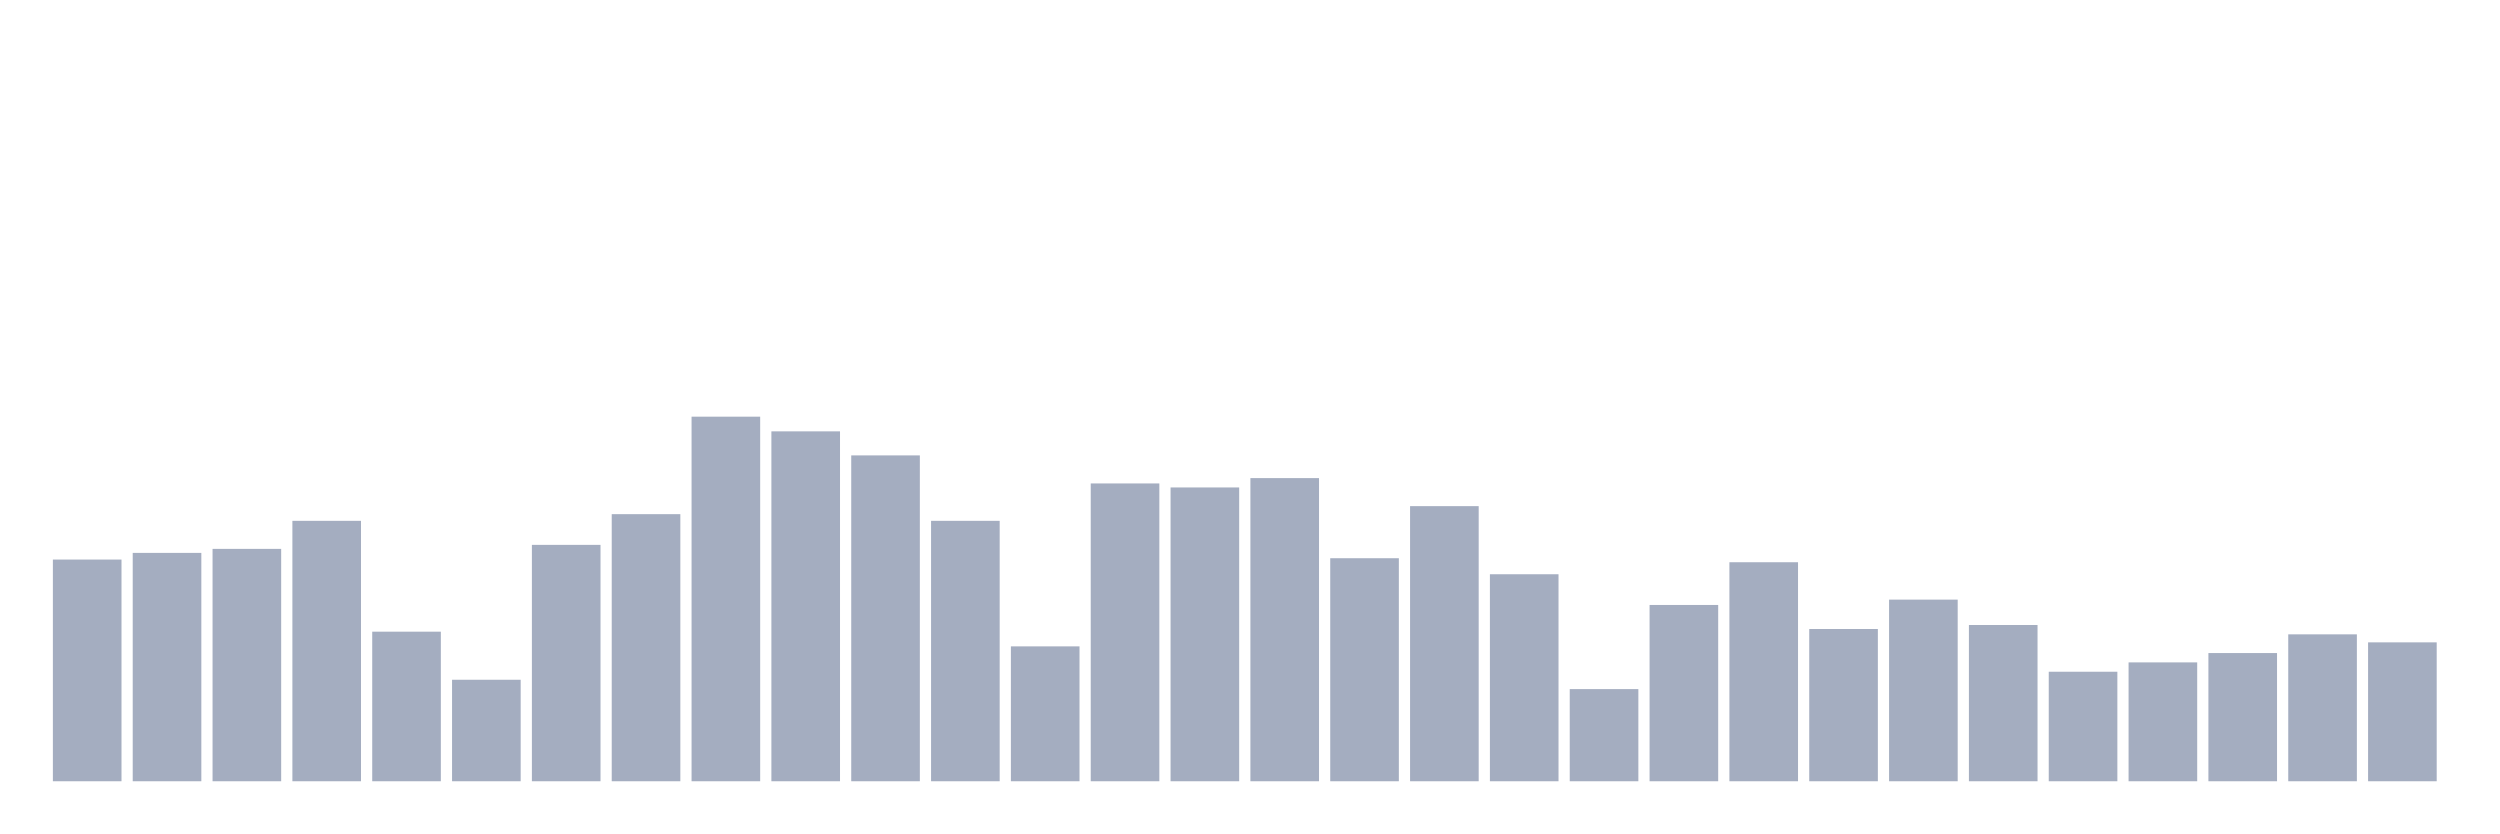
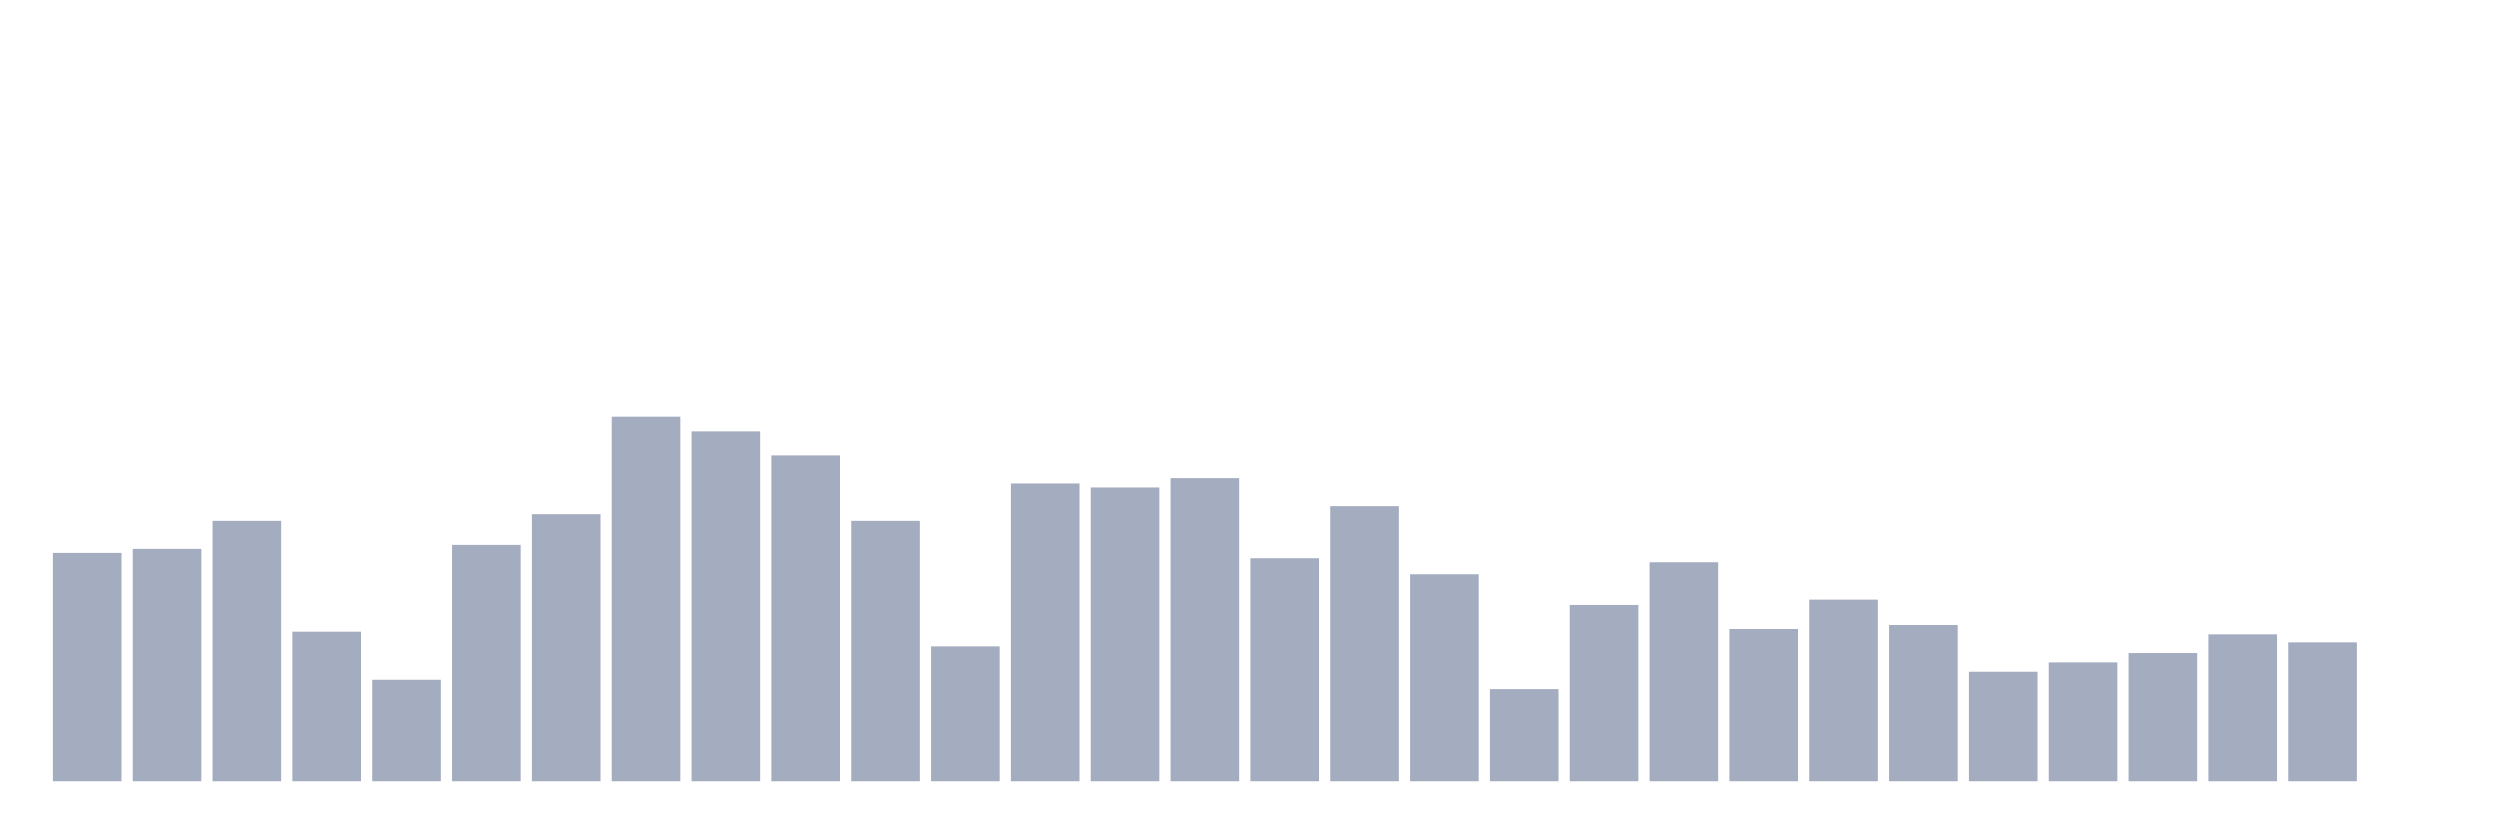
<svg xmlns="http://www.w3.org/2000/svg" viewBox="0 0 480 160">
  <g transform="translate(10,10)">
-     <rect class="bar" x="0.153" width="13.175" y="97.436" height="42.564" fill="rgb(164,173,192)" />
-     <rect class="bar" x="15.482" width="13.175" y="96.154" height="43.846" fill="rgb(164,173,192)" />
-     <rect class="bar" x="30.81" width="13.175" y="95.385" height="44.615" fill="rgb(164,173,192)" />
-     <rect class="bar" x="46.138" width="13.175" y="90" height="50" fill="rgb(164,173,192)" />
-     <rect class="bar" x="61.466" width="13.175" y="111.282" height="28.718" fill="rgb(164,173,192)" />
-     <rect class="bar" x="76.794" width="13.175" y="120.513" height="19.487" fill="rgb(164,173,192)" />
-     <rect class="bar" x="92.123" width="13.175" y="94.615" height="45.385" fill="rgb(164,173,192)" />
-     <rect class="bar" x="107.451" width="13.175" y="88.718" height="51.282" fill="rgb(164,173,192)" />
-     <rect class="bar" x="122.779" width="13.175" y="70" height="70" fill="rgb(164,173,192)" />
-     <rect class="bar" x="138.107" width="13.175" y="72.821" height="67.179" fill="rgb(164,173,192)" />
-     <rect class="bar" x="153.436" width="13.175" y="77.436" height="62.564" fill="rgb(164,173,192)" />
-     <rect class="bar" x="168.764" width="13.175" y="90" height="50" fill="rgb(164,173,192)" />
-     <rect class="bar" x="184.092" width="13.175" y="114.103" height="25.897" fill="rgb(164,173,192)" />
-     <rect class="bar" x="199.42" width="13.175" y="82.821" height="57.179" fill="rgb(164,173,192)" />
-     <rect class="bar" x="214.748" width="13.175" y="83.59" height="56.41" fill="rgb(164,173,192)" />
-     <rect class="bar" x="230.077" width="13.175" y="81.795" height="58.205" fill="rgb(164,173,192)" />
-     <rect class="bar" x="245.405" width="13.175" y="97.179" height="42.821" fill="rgb(164,173,192)" />
-     <rect class="bar" x="260.733" width="13.175" y="87.179" height="52.821" fill="rgb(164,173,192)" />
-     <rect class="bar" x="276.061" width="13.175" y="100.256" height="39.744" fill="rgb(164,173,192)" />
-     <rect class="bar" x="291.39" width="13.175" y="122.308" height="17.692" fill="rgb(164,173,192)" />
-     <rect class="bar" x="306.718" width="13.175" y="106.154" height="33.846" fill="rgb(164,173,192)" />
-     <rect class="bar" x="322.046" width="13.175" y="97.949" height="42.051" fill="rgb(164,173,192)" />
-     <rect class="bar" x="337.374" width="13.175" y="110.769" height="29.231" fill="rgb(164,173,192)" />
-     <rect class="bar" x="352.702" width="13.175" y="105.128" height="34.872" fill="rgb(164,173,192)" />
-     <rect class="bar" x="368.031" width="13.175" y="110" height="30" fill="rgb(164,173,192)" />
-     <rect class="bar" x="383.359" width="13.175" y="118.974" height="21.026" fill="rgb(164,173,192)" />
-     <rect class="bar" x="398.687" width="13.175" y="117.179" height="22.821" fill="rgb(164,173,192)" />
-     <rect class="bar" x="414.015" width="13.175" y="115.385" height="24.615" fill="rgb(164,173,192)" />
-     <rect class="bar" x="429.344" width="13.175" y="111.795" height="28.205" fill="rgb(164,173,192)" />
-     <rect class="bar" x="444.672" width="13.175" y="113.333" height="26.667" fill="rgb(164,173,192)" />
+     <rect class="bar" x="0.153" width="13.175" y="96.154" height="43.846" fill="rgb(164,173,192)" />
+     <rect class="bar" x="15.482" width="13.175" y="95.385" height="44.615" fill="rgb(164,173,192)" />
+     <rect class="bar" x="30.81" width="13.175" y="90" height="50" fill="rgb(164,173,192)" />
+     <rect class="bar" x="46.138" width="13.175" y="111.282" height="28.718" fill="rgb(164,173,192)" />
+     <rect class="bar" x="61.466" width="13.175" y="120.513" height="19.487" fill="rgb(164,173,192)" />
+     <rect class="bar" x="76.794" width="13.175" y="94.615" height="45.385" fill="rgb(164,173,192)" />
+     <rect class="bar" x="92.123" width="13.175" y="88.718" height="51.282" fill="rgb(164,173,192)" />
+     <rect class="bar" x="107.451" width="13.175" y="70" height="70" fill="rgb(164,173,192)" />
+     <rect class="bar" x="122.779" width="13.175" y="72.821" height="67.179" fill="rgb(164,173,192)" />
+     <rect class="bar" x="138.107" width="13.175" y="77.436" height="62.564" fill="rgb(164,173,192)" />
+     <rect class="bar" x="153.436" width="13.175" y="90" height="50" fill="rgb(164,173,192)" />
+     <rect class="bar" x="168.764" width="13.175" y="114.103" height="25.897" fill="rgb(164,173,192)" />
+     <rect class="bar" x="184.092" width="13.175" y="82.821" height="57.179" fill="rgb(164,173,192)" />
+     <rect class="bar" x="199.42" width="13.175" y="83.59" height="56.41" fill="rgb(164,173,192)" />
+     <rect class="bar" x="214.748" width="13.175" y="81.795" height="58.205" fill="rgb(164,173,192)" />
+     <rect class="bar" x="230.077" width="13.175" y="97.179" height="42.821" fill="rgb(164,173,192)" />
+     <rect class="bar" x="245.405" width="13.175" y="87.179" height="52.821" fill="rgb(164,173,192)" />
+     <rect class="bar" x="260.733" width="13.175" y="100.256" height="39.744" fill="rgb(164,173,192)" />
+     <rect class="bar" x="276.061" width="13.175" y="122.308" height="17.692" fill="rgb(164,173,192)" />
+     <rect class="bar" x="291.39" width="13.175" y="106.154" height="33.846" fill="rgb(164,173,192)" />
+     <rect class="bar" x="306.718" width="13.175" y="97.949" height="42.051" fill="rgb(164,173,192)" />
+     <rect class="bar" x="322.046" width="13.175" y="110.769" height="29.231" fill="rgb(164,173,192)" />
+     <rect class="bar" x="337.374" width="13.175" y="105.128" height="34.872" fill="rgb(164,173,192)" />
+     <rect class="bar" x="352.702" width="13.175" y="110" height="30" fill="rgb(164,173,192)" />
+     <rect class="bar" x="368.031" width="13.175" y="118.974" height="21.026" fill="rgb(164,173,192)" />
+     <rect class="bar" x="383.359" width="13.175" y="117.179" height="22.821" fill="rgb(164,173,192)" />
+     <rect class="bar" x="398.687" width="13.175" y="115.385" height="24.615" fill="rgb(164,173,192)" />
+     <rect class="bar" x="414.015" width="13.175" y="111.795" height="28.205" fill="rgb(164,173,192)" />
+     <rect class="bar" x="429.344" width="13.175" y="113.333" height="26.667" fill="rgb(164,173,192)" />
+     <rect class="bar" x="444.672" width="13.175" y="140" height="0" fill="rgb(164,173,192)" />
  </g>
</svg>
